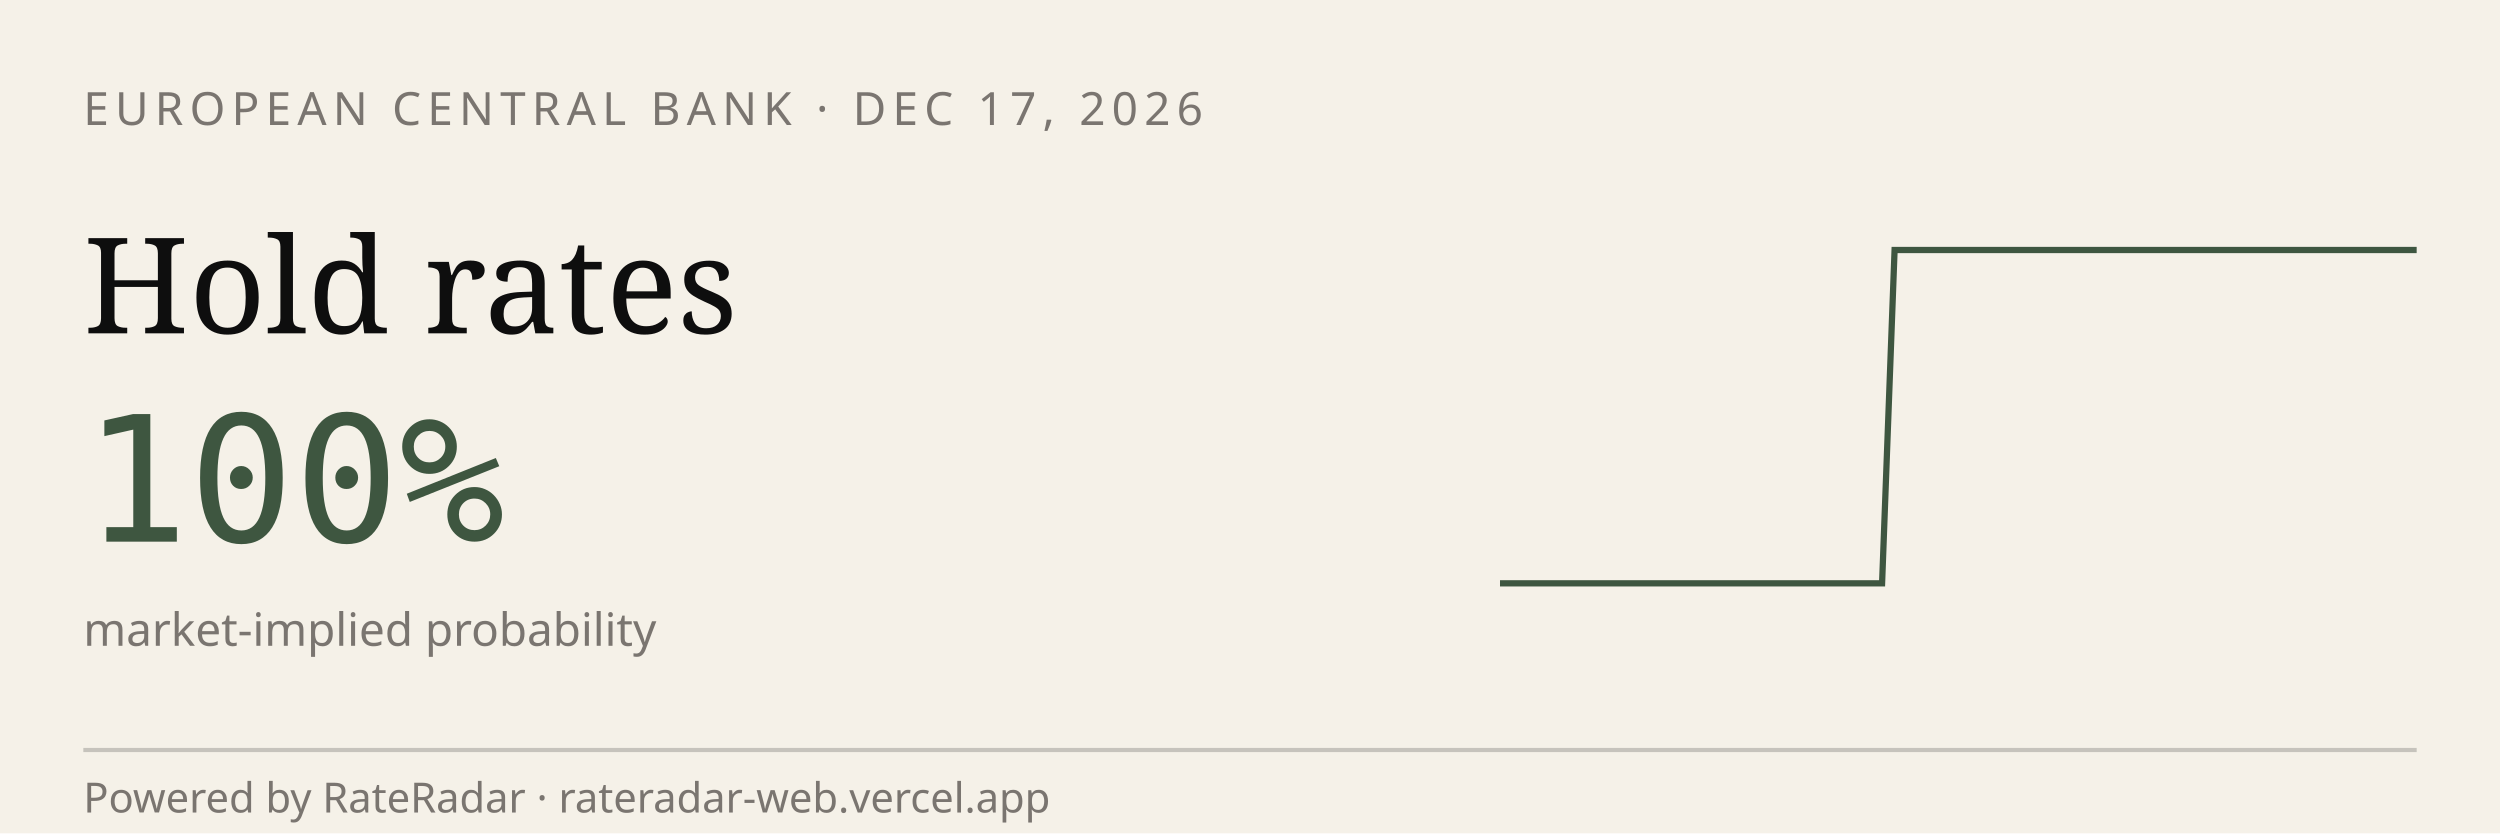
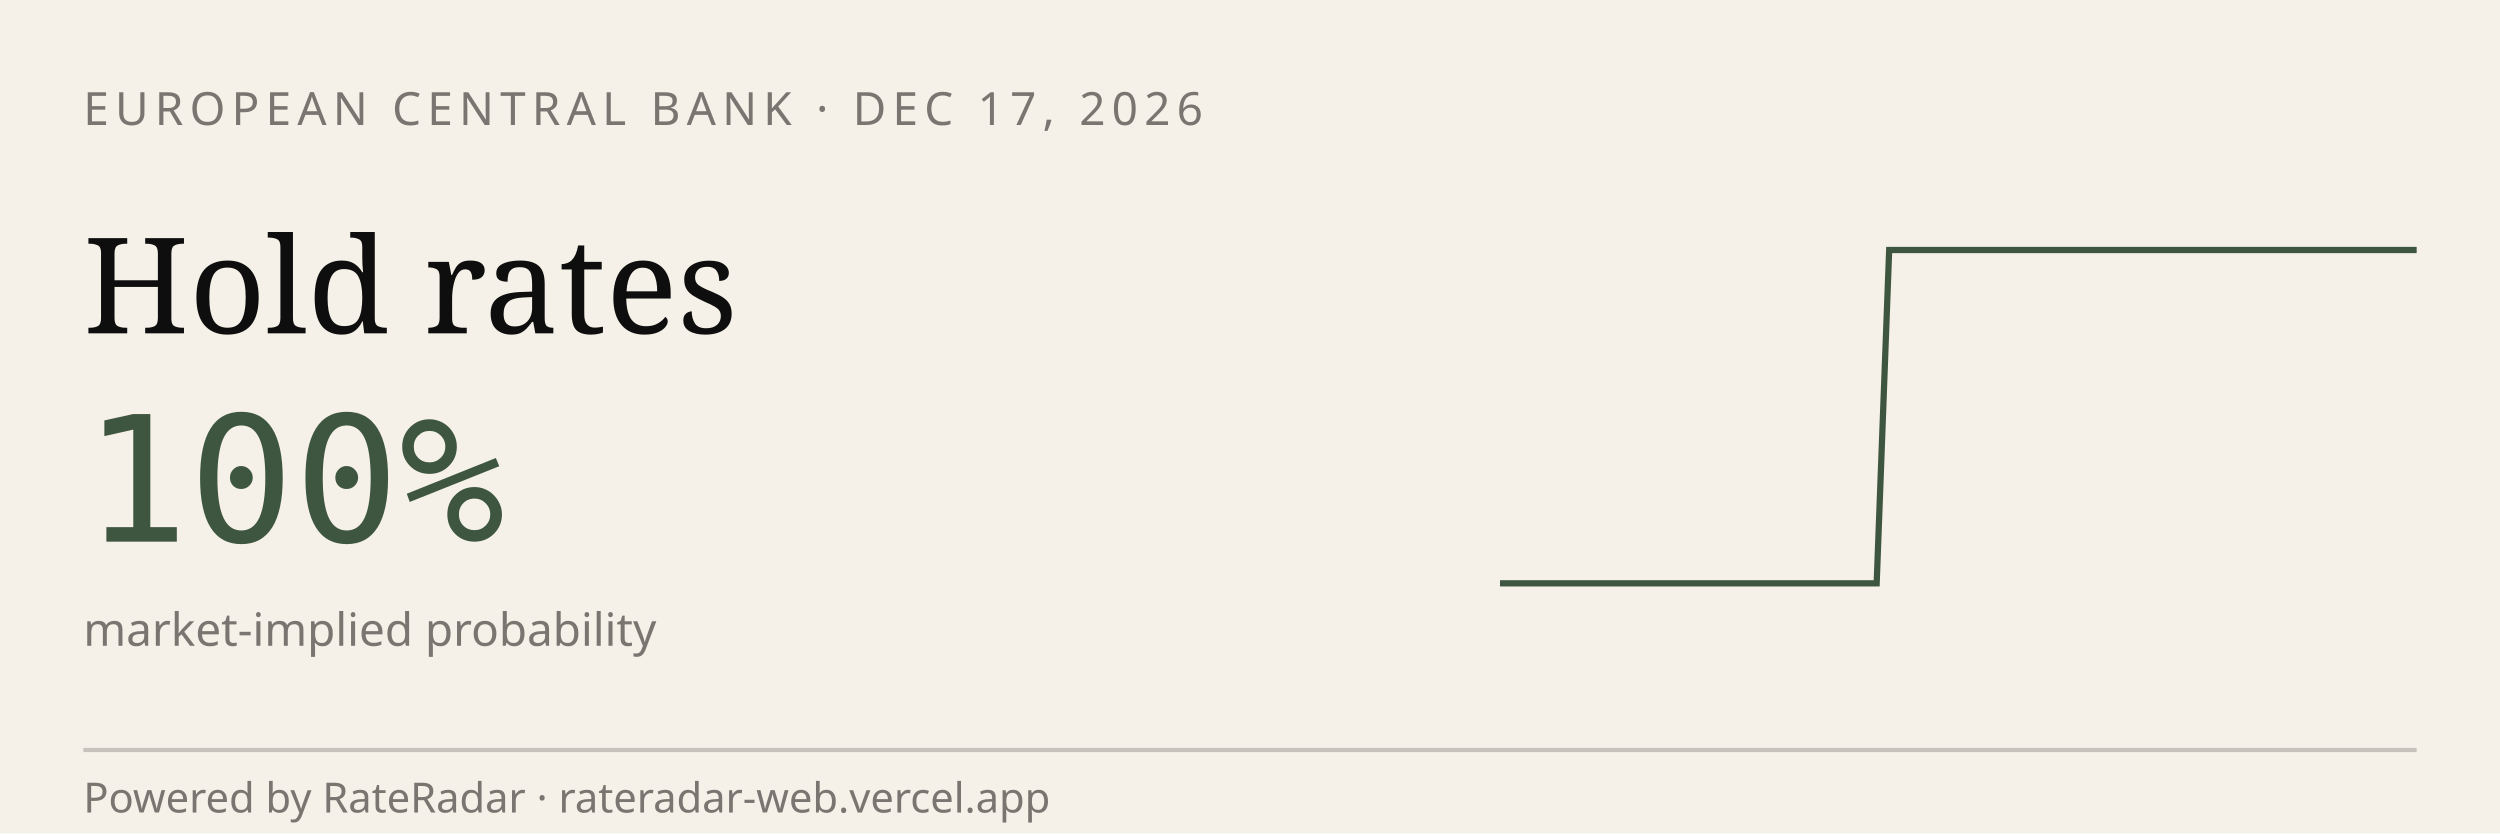
<svg xmlns="http://www.w3.org/2000/svg" viewBox="0 0 600 200" width="600" height="200" role="img" aria-label="RateRadar live odds for ECB 2026-12-17">
  <rect width="600" height="200" fill="#F5F1E8" />
  <text x="20" y="30" font-family="sans-serif" font-size="11" letter-spacing="1.5" fill="#7A7570">EUROPEAN CENTRAL BANK · DEC 17, 2026</text>
  <text x="20" y="80" font-family="Georgia, serif" font-size="32" fill="#0E0E0E">Hold rates</text>
  <text x="20" y="130" font-family="monospace" font-size="42" fill="#3E5640">100%</text>
  <text x="20" y="155" font-family="sans-serif" font-size="11" fill="#7A7570">market-implied probability</text>
-   <path d="M 360.0,140.0 L 363.1,140.0 L 366.1,140.0 L 369.2,140.0 L 372.2,140.0 L 375.3,140.0 L 378.3,140.0 L 381.4,140.0 L 384.4,140.0 L 387.5,140.0 L 390.6,140.0 L 393.6,140.0 L 396.7,140.0 L 399.7,140.0 L 402.8,140.0 L 405.8,140.0 L 408.9,140.0 L 411.9,140.0 L 415.0,140.0 L 418.1,140.0 L 421.1,140.0 L 424.2,140.0 L 427.2,140.0 L 430.3,140.0 L 433.3,140.0 L 436.4,140.0 L 439.4,140.0 L 442.5,140.0 L 445.6,140.0 L 448.6,140.0 L 451.7,140.0 L 454.7,60.0 L 457.8,60.0 L 460.8,60.0 L 463.9,60.0 L 466.9,60.0 L 470.0,60.0 L 473.1,60.0 L 476.1,60.0 L 479.2,60.0 L 482.2,60.0 L 485.3,60.0 L 488.3,60.0 L 491.4,60.0 L 494.4,60.0 L 497.5,60.0 L 500.6,60.0 L 503.6,60.0 L 506.7,60.0 L 509.7,60.0 L 512.8,60.0 L 515.8,60.0 L 518.9,60.0 L 521.9,60.0 L 525.0,60.0 L 528.1,60.0 L 531.1,60.0 L 534.2,60.0 L 537.2,60.0 L 540.3,60.0 L 543.3,60.0 L 546.4,60.0 L 549.4,60.0 L 552.5,60.0 L 555.6,60.0 L 558.6,60.0 L 561.7,60.0 L 564.7,60.0 L 567.8,60.0 L 570.8,60.0 L 573.9,60.0 L 576.9,60.0 L 580.0,60.0" stroke="#3E5640" stroke-width="1.5" fill="none" />
+   <path d="M 360.0,140.0 L 363.0,140.0 L 366.0,140.0 L 369.0,140.0 L 372.1,140.0 L 375.1,140.0 L 378.1,140.0 L 381.1,140.0 L 384.1,140.0 L 387.1,140.0 L 390.1,140.0 L 393.2,140.0 L 396.2,140.0 L 399.2,140.0 L 402.2,140.0 L 405.2,140.0 L 408.2,140.0 L 411.2,140.0 L 414.2,140.0 L 417.3,140.0 L 420.3,140.0 L 423.3,140.0 L 426.3,140.0 L 429.3,140.0 L 432.3,140.0 L 435.3,140.0 L 438.4,140.0 L 441.4,140.0 L 444.4,140.0 L 447.4,140.0 L 450.4,140.0 L 453.4,60.0 L 456.4,60.0 L 459.5,60.0 L 462.5,60.0 L 465.5,60.0 L 468.5,60.0 L 471.5,60.0 L 474.5,60.0 L 477.5,60.0 L 480.5,60.0 L 483.6,60.0 L 486.6,60.0 L 489.6,60.0 L 492.6,60.0 L 495.6,60.0 L 498.6,60.0 L 501.6,60.0 L 504.7,60.0 L 507.7,60.0 L 510.7,60.0 L 513.7,60.0 L 516.7,60.0 L 519.7,60.0 L 522.7,60.0 L 525.8,60.0 L 528.8,60.0 L 531.8,60.0 L 534.8,60.0 L 537.8,60.0 L 540.8,60.0 L 543.8,60.0 L 546.8,60.0 L 549.9,60.0 L 552.9,60.0 L 555.9,60.0 L 558.9,60.0 L 561.9,60.0 L 564.9,60.0 L 567.9,60.0 L 571.0,60.0 L 574.0,60.0 L 577.0,60.0 L 580.0,60.0" stroke="#3E5640" stroke-width="1.5" fill="none" />
  <line x1="20" y1="180" x2="580" y2="180" stroke="#0E0E0E33" />
  <text x="20" y="195" font-family="sans-serif" font-size="10" fill="#7A7570">Powered by RateRadar · rateradar-web.vercel.app</text>
</svg>
